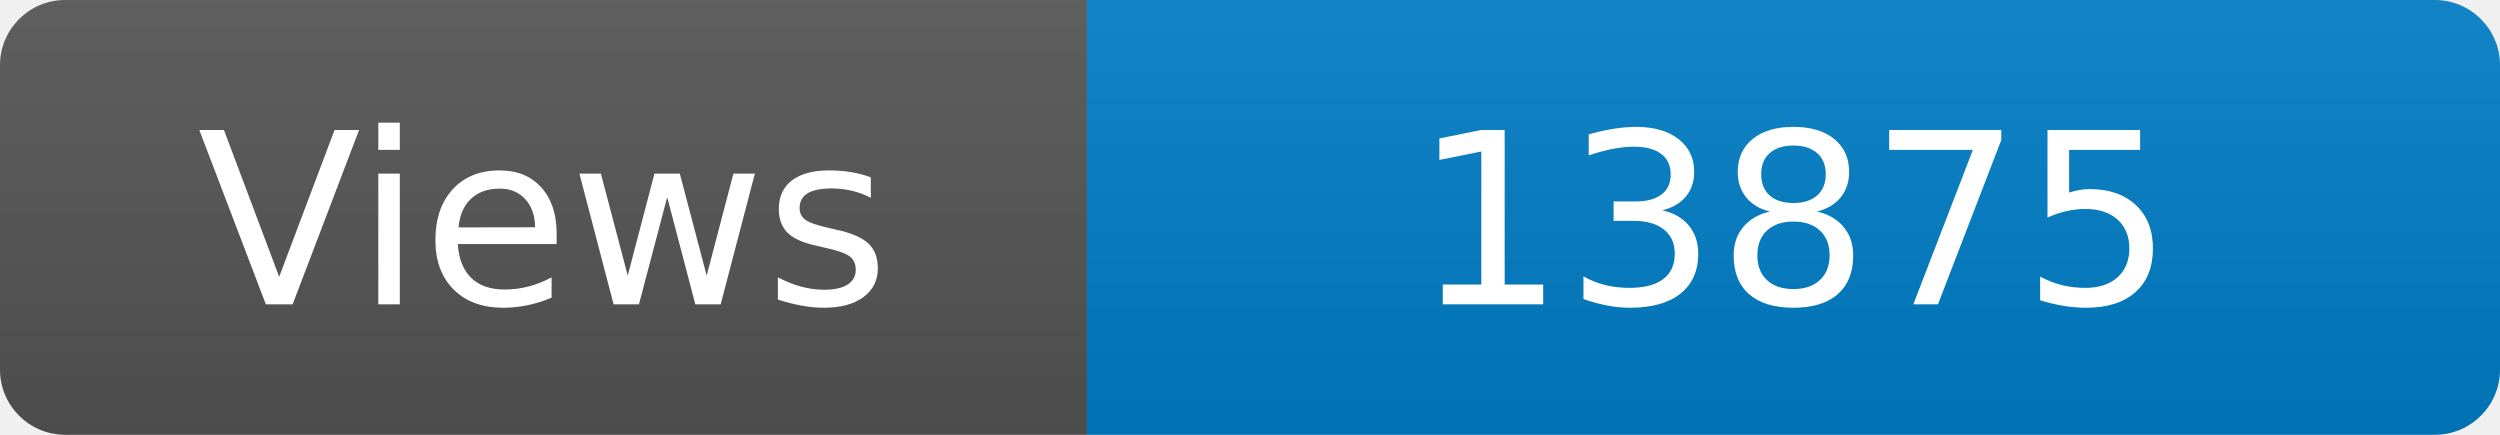
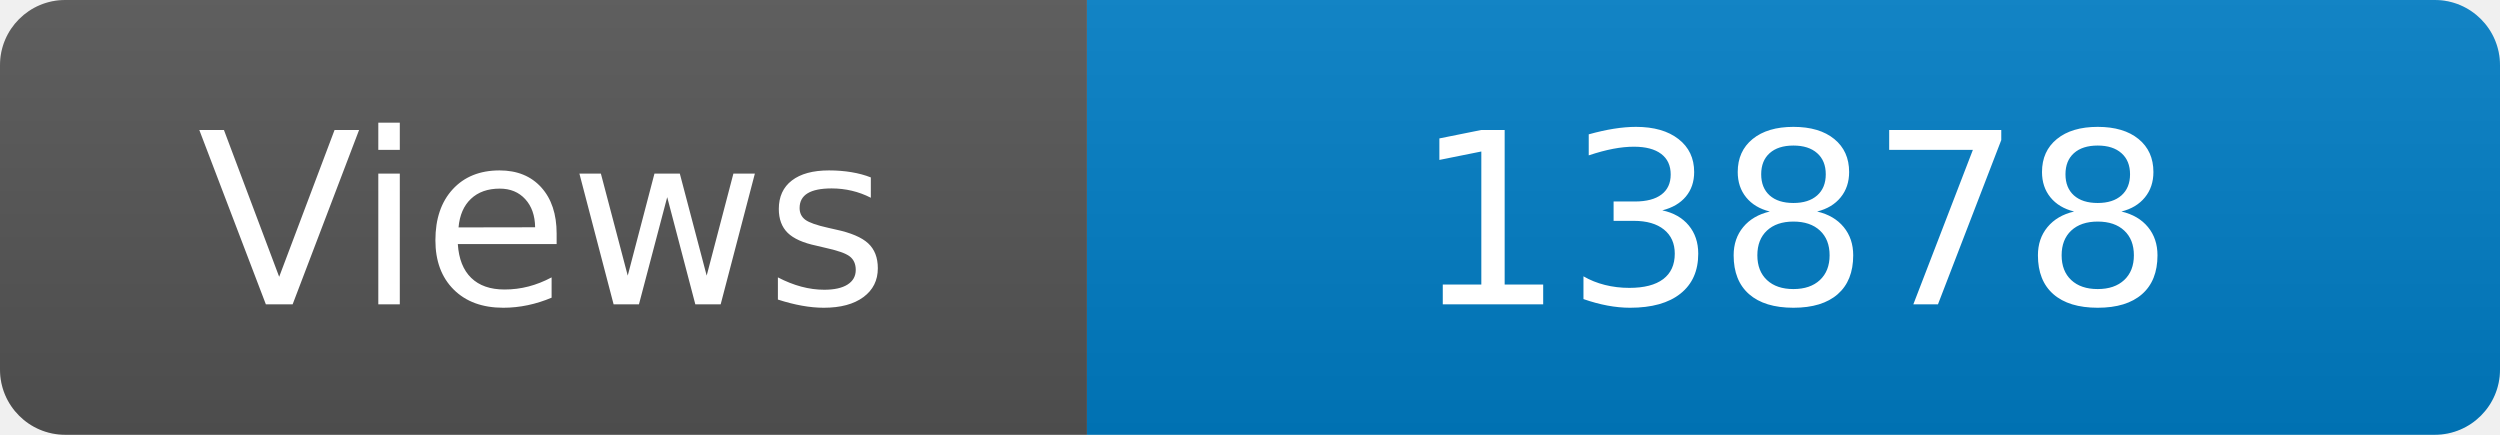
<svg xmlns="http://www.w3.org/2000/svg" width="115" height="20" role="img" aria-label="Maintained?: yes">
  <linearGradient id="s" x2="0" y2="100%">
    <stop offset="0" stop-color="#bbb" stop-opacity=".1" />
    <stop offset="1" stop-opacity=".1" />
  </linearGradient>
  <clipPath id="r">
    <rect width="115" height="20" rx="3" fill="#fff" />
  </clipPath>
  <g clip-path="url(#r)">
    <rect width="50" height="20" fill="#555" />
    <rect x="50" width="160" height="20" fill="#007ec6" />
    <rect width="115" height="20" fill="url(#s)" />
  </g>
  <g fill="#fff" text-anchor="middle" font-family="Verdana,Geneva,DejaVu Sans,sans-serif" font-size="110">
    <text x="250" y="140" transform="scale(.1)" fill="#fff">Views</text>
-     <text x="825" y="140" transform="scale(.1)" fill="#fff">13875</text>
+     <text x="825" y="140" transform="scale(.1)" fill="#fff">13878</text>
  </g>
</svg>
